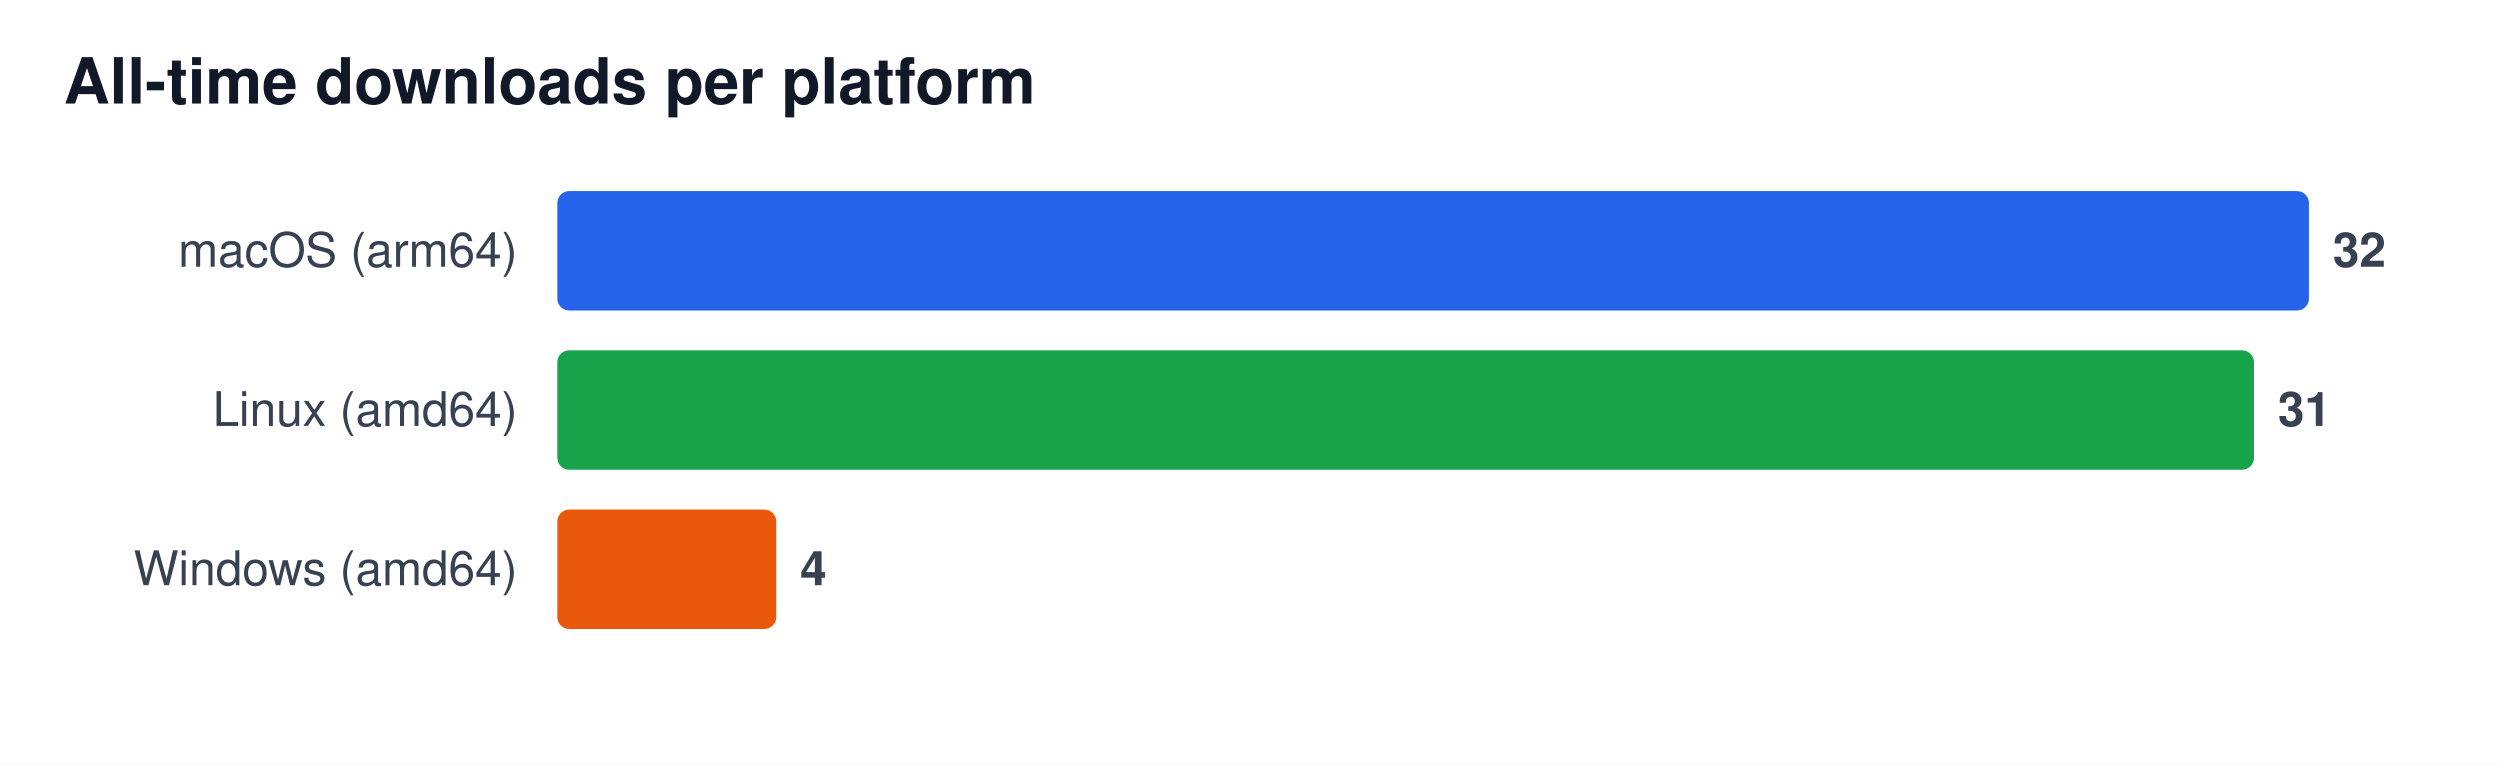
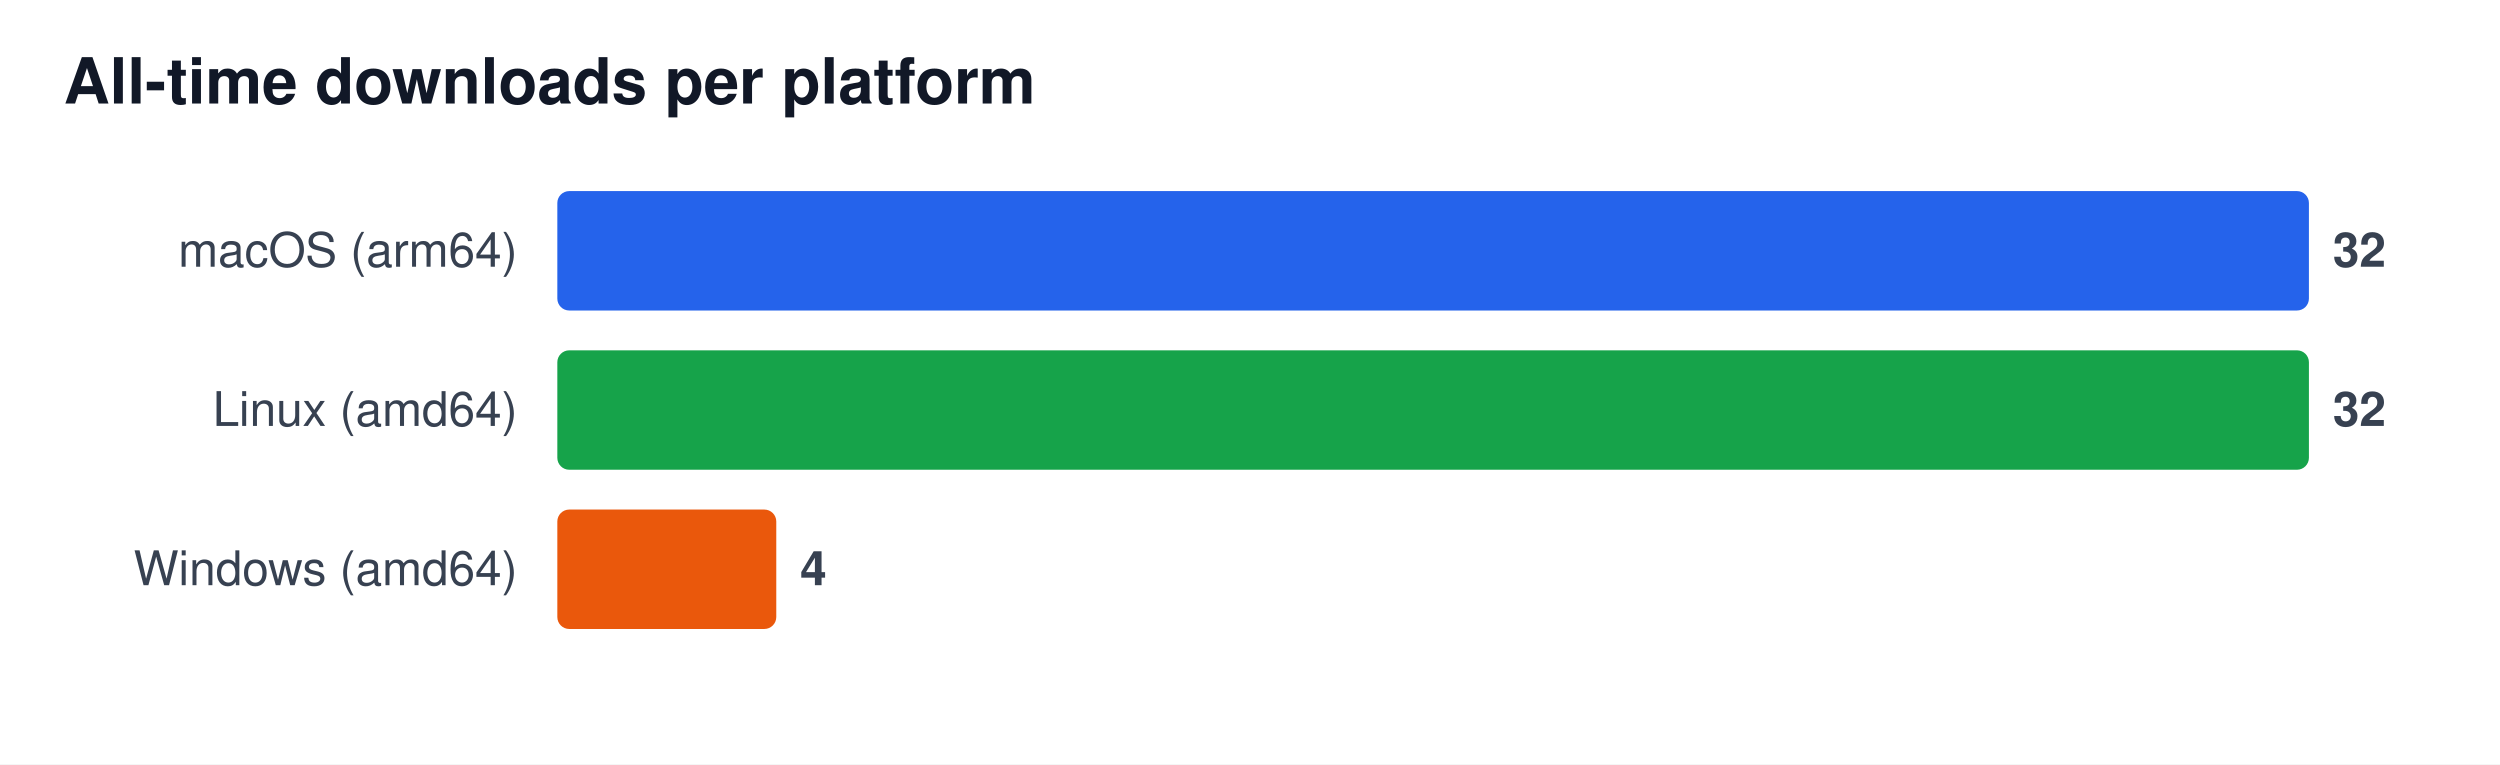
<svg xmlns="http://www.w3.org/2000/svg" width="628" height="192" viewBox="0 0 628 192" font-family="Segoe UI, Helvetica, Arial, sans-serif" role="img" aria-label="All-time downloads per platform">
  <rect width="628" height="192" fill="#ffffff" />
  <text x="16" y="26" font-size="16" font-weight="600" fill="#111827">All-time downloads per platform</text>
  <text x="130" y="67" font-size="12" fill="#374151" text-anchor="end">macOS (arm64)</text>
  <rect x="140" y="48" width="440.0" height="30" rx="3" fill="#2563eb" />
  <text x="586.0" y="67" font-size="12" font-weight="600" fill="#374151">32</text>
  <text x="130" y="107" font-size="12" fill="#374151" text-anchor="end">Linux (amd64)</text>
-   <rect x="140" y="88" width="426.2" height="30" rx="3" fill="#16a34a" />
-   <text x="572.2" y="107" font-size="12" font-weight="600" fill="#374151">31</text>
+   <rect x="140" y="88" width="440.0" height="30" rx="3" fill="#16a34a" />
+   <text x="586.0" y="107" font-size="12" font-weight="600" fill="#374151">32</text>
  <text x="130" y="147" font-size="12" fill="#374151" text-anchor="end">Windows (amd64)</text>
  <rect x="140" y="128" width="55.0" height="30" rx="3" fill="#ea580c" />
  <text x="201.0" y="147" font-size="12" font-weight="600" fill="#374151">4</text>
</svg>
